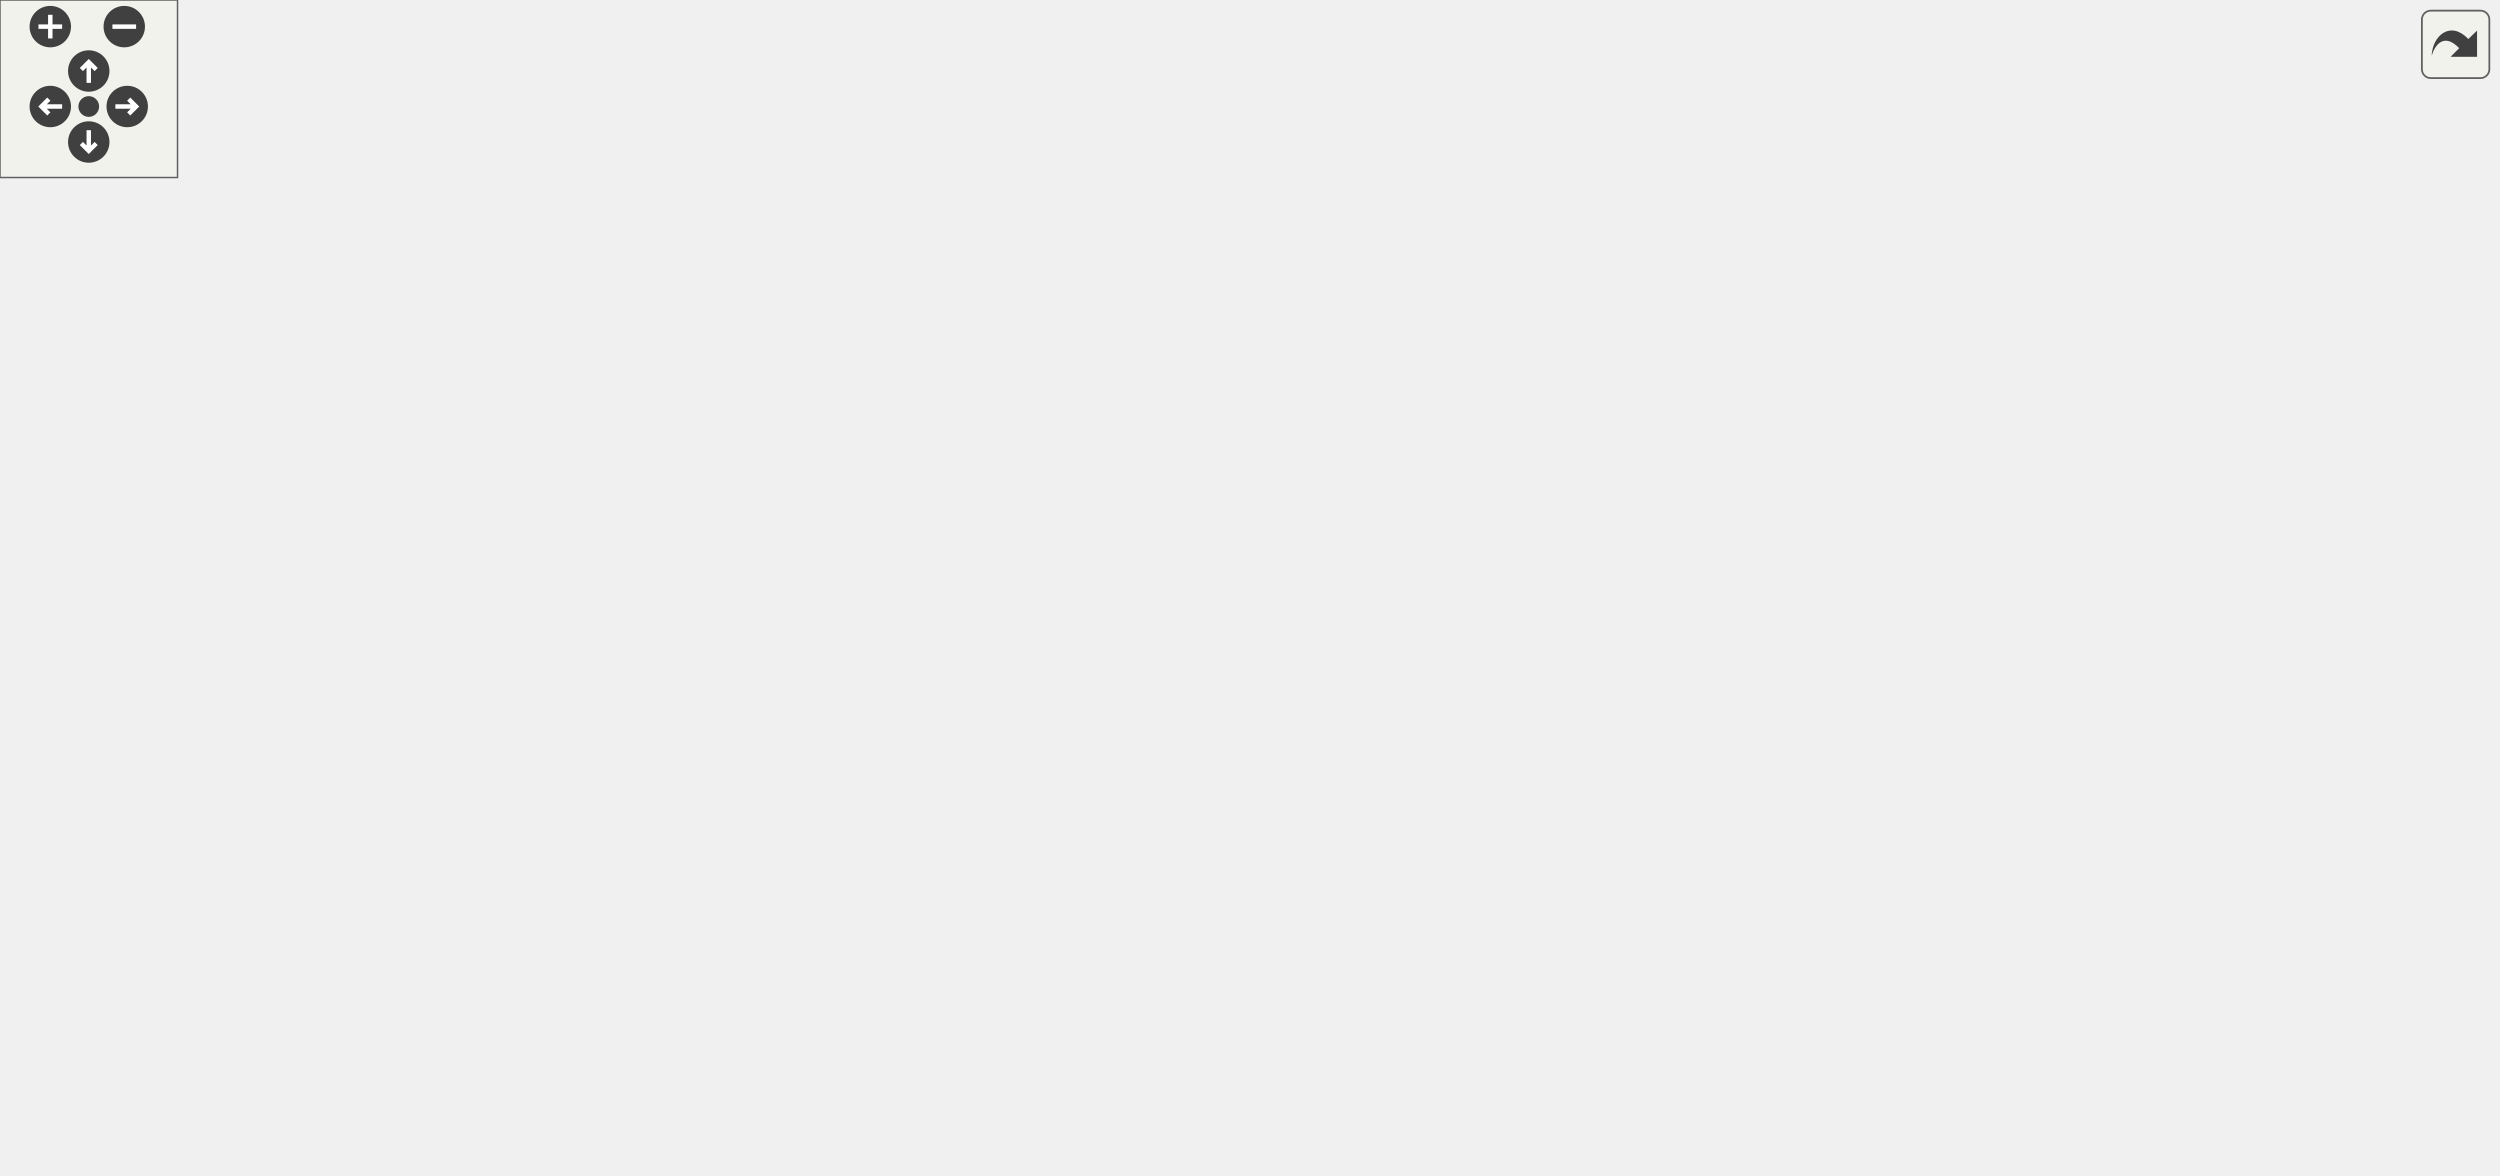
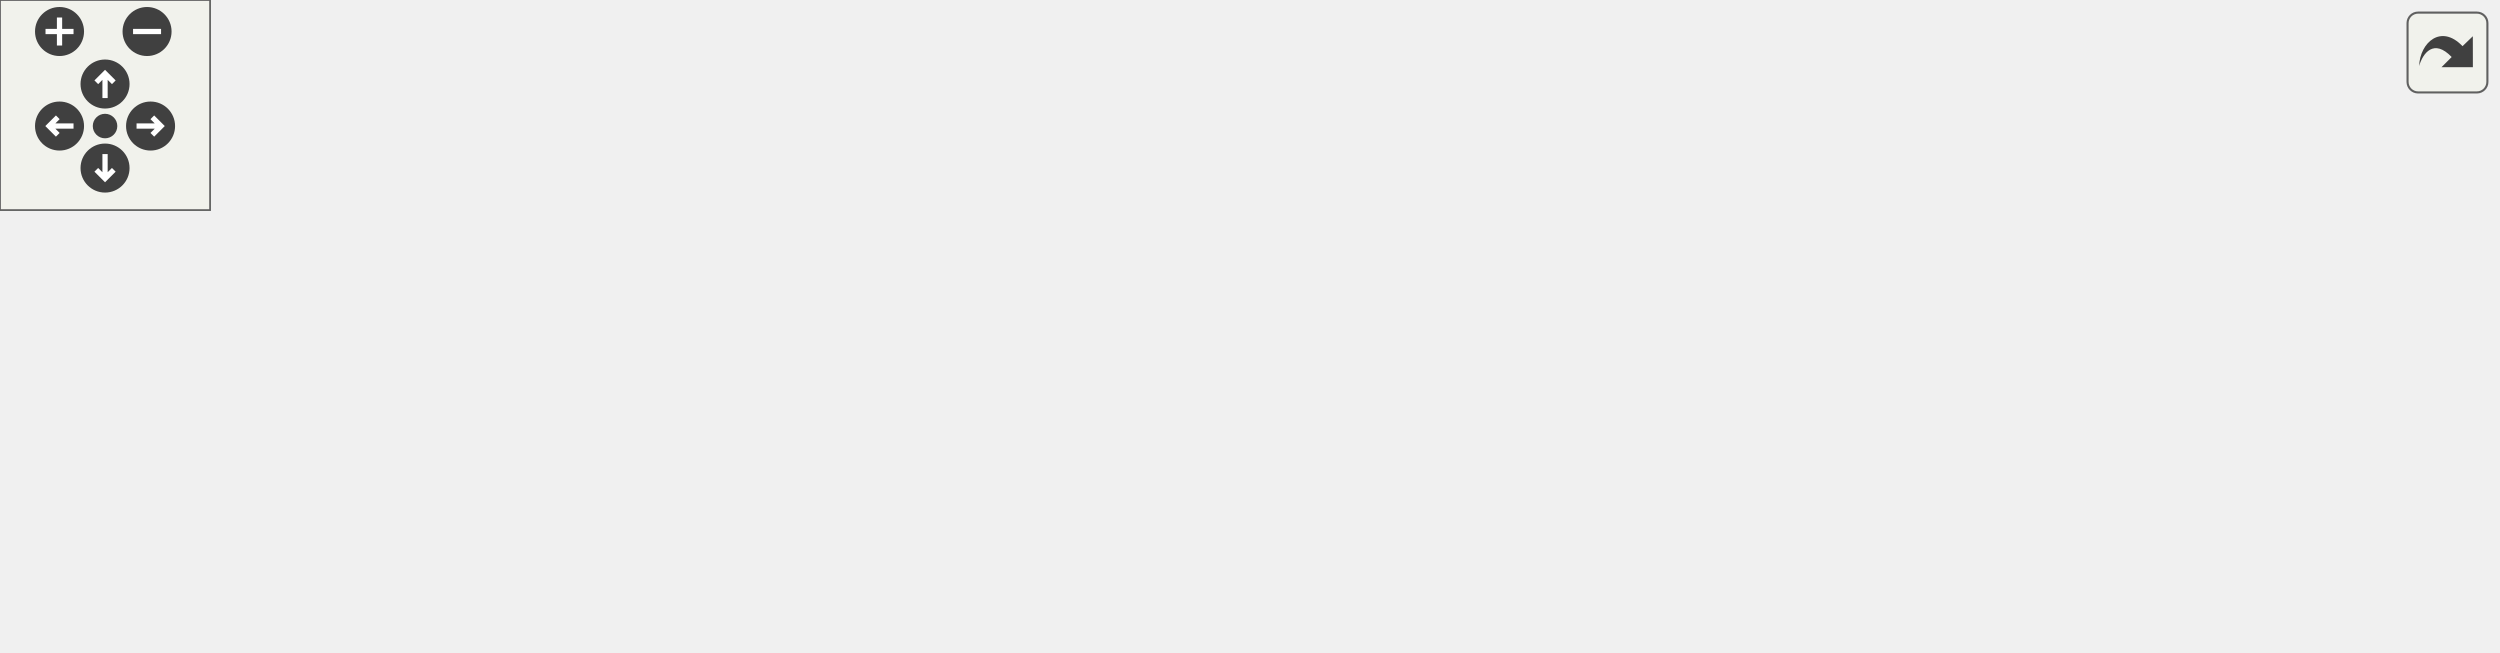
<svg xmlns="http://www.w3.org/2000/svg" xmlns:xlink="http://www.w3.org/1999/xlink" id="main" version="1.1" xml:space="preserve">
  <style type="text/css">
.edge:hover path { stroke: red; }
.edge:hover polygon { stroke: red; fill: red; }
</style>
  <defs>
    <circle id="rim" cx="0" cy="0" r="7" />
    <circle id="rim2" cx="0" cy="0" r="3.5" />
    <g id="zoomPlus">
      <use xlink:href="#rim" fill="#404040">
        <set attributeName="fill" to="#808080" begin="zoomplus.mouseover" end="zoomplus.mouseout" />
      </use>
      <path d="M-4,0h8M0,-4v8" fill="none" stroke="white" stroke-width="1.5" pointer-events="none" />
    </g>
    <g id="zoomMin">
      <use xlink:href="#rim" fill="#404040">
        <set attributeName="fill" to="#808080" begin="zoomminus.mouseover" end="zoomminus.mouseout" />
      </use>
      <path d="M-4,0h8" fill="none" stroke="white" stroke-width="1.5" pointer-events="none" />
    </g>
    <g id="dirArrow">
      <path fill="none" stroke="white" stroke-width="1.5" d="M0,-3.0v7 M-2.5,-0.5L0,-3.0L2.5,-0.5" />
    </g>
    <g id="resetDef">
      <use xlink:href="#rim2" fill="#404040">
        <set attributeName="fill" to="#808080" begin="reset.mouseover" end="reset.mouseout" />
      </use>
    </g>
  </defs>
  <svg id="graph" class="graph">
    <g id="viewport">
      <g id="node1" class="node">
        <g id="a_node1">
          <a xlink:title=" ">
-             <polygon fill="#bfbfbf" stroke="black" points="0,-147.5 0,-177.5 104,-177.5 104,-147.5 0,-147.5" />
-             <text text-anchor="start" x="8" y="-165.5" font-family="Helvetica,sans-Serif" font-size="10.00">carta::FileLoader::</text>
-             <text text-anchor="middle" x="52" y="-154.5" font-family="Helvetica,sans-Serif" font-size="10.00">GetSlice</text>
+             <polygon fill="#bfbfbf" stroke="black" points="0,-24.5 0,-54.5 104,-54.5 104,-24.5 0,-24.5" />
+             <text text-anchor="start" x="8" y="-42.5" font-family="Helvetica,sans-Serif" font-size="10.00">carta::FileLoader::</text>
+             <text text-anchor="middle" x="52" y="-31.5" font-family="Helvetica,sans-Serif" font-size="10.00">GetSlice</text>
          </a>
        </g>
      </g>
      <g id="node2" class="node">
        <g id="a_node2">
          <a xlink:href="classcarta_1_1FileLoader.html#a5680d87d09f6ddb4cc1bb1a3d713d2c3" target="_top" xlink:title=" ">
-             <polygon fill="none" stroke="black" points="140,-147.5 140,-177.5 244,-177.5 244,-147.5 140,-147.5" />
-             <text text-anchor="start" x="148" y="-165.5" font-family="Helvetica,sans-Serif" font-size="10.00">carta::FileLoader::</text>
-             <text text-anchor="middle" x="192" y="-154.5" font-family="Helvetica,sans-Serif" font-size="10.00">GetStokesImage</text>
+             <polygon fill="none" stroke="black" points="140,-24.5 140,-54.5 244,-54.5 244,-24.5 140,-24.5" />
+             <text text-anchor="start" x="148" y="-42.5" font-family="Helvetica,sans-Serif" font-size="10.00">carta::FileLoader::</text>
+             <text text-anchor="middle" x="192" y="-31.5" font-family="Helvetica,sans-Serif" font-size="10.00">GetStokesImage</text>
          </a>
        </g>
      </g>
      <g id="edge1" class="edge">
-         <path fill="none" stroke="midnightblue" d="M104.39,-162.5C112.56,-162.5 121.08,-162.5 129.46,-162.5" />
-         <polygon fill="midnightblue" stroke="midnightblue" points="129.57,-166 139.57,-162.5 129.57,-159 129.57,-166" />
+         <path fill="none" stroke="midnightblue" d="M104.39,-39.5C112.56,-39.5 121.08,-39.5 129.46,-39.5" />
+         <polygon fill="midnightblue" stroke="midnightblue" points="129.57,-43 139.57,-39.5 129.57,-36 129.57,-43" />
      </g>
      <g id="node3" class="node">
        <g id="a_node3">
-           <a xlink:href="classcarta_1_1PolarizationCalculator.html#af6937bd807c038cf00fd0cc89ae9c2e8" target="_top" xlink:title=" ">
-             <polygon fill="none" stroke="black" points="280,-306.5 280,-336.5 483,-336.5 483,-306.5 280,-306.5" />
-             <text text-anchor="start" x="288" y="-324.5" font-family="Helvetica,sans-Serif" font-size="10.00">carta::PolarizationCalculator</text>
-             <text text-anchor="middle" x="381.5" y="-313.5" font-family="Helvetica,sans-Serif" font-size="10.00">::ComputeFractionalPolarizedIntensity</text>
+           <a xlink:href="classcarta_1_1FileLoader.html#ad006f05ccd020be05834212598e3a38b" target="_top" xlink:title=" ">
+             <polygon fill="none" stroke="black" points="284.5,-49.5 284.5,-79.5 388.5,-79.5 388.5,-49.5 284.5,-49.5" />
+             <text text-anchor="start" x="292.5" y="-67.5" font-family="Helvetica,sans-Serif" font-size="10.00">carta::FileLoader::</text>
+             <text text-anchor="middle" x="336.5" y="-56.5" font-family="Helvetica,sans-Serif" font-size="10.00">GetImage</text>
          </a>
        </g>
      </g>
      <g id="edge2" class="edge">
-         <path fill="none" stroke="midnightblue" d="M198.4,-177.79C209.22,-206.09 236.32,-266.55 280,-297.5 282.11,-299 284.31,-300.4 286.57,-301.72" />
-         <polygon fill="midnightblue" stroke="midnightblue" points="285.09,-304.89 295.58,-306.38 288.3,-298.68 285.09,-304.89" />
+         <path fill="none" stroke="midnightblue" d="M244.04,-48.45C253.87,-50.18 264.25,-52 274.35,-53.77" />
+         <polygon fill="midnightblue" stroke="midnightblue" points="273.88,-57.24 284.33,-55.52 275.09,-50.35 273.88,-57.24" />
+       </g>
+       <g id="node8" class="node">
+         <g id="a_node8">
+           <a xlink:href="structcarta_1_1StokesSource.html#a7cb4847ee609866b84ce3afa1624bb45" target="_top" xlink:title=" ">
+             <polygon fill="none" stroke="black" points="280,-0.5 280,-30.5 393,-30.5 393,-0.5 280,-0.5" />
+             <text text-anchor="start" x="288" y="-18.5" font-family="Helvetica,sans-Serif" font-size="10.00">carta::StokesSource</text>
+             <text text-anchor="middle" x="336.5" y="-7.5" font-family="Helvetica,sans-Serif" font-size="10.00">::IsOriginalImage</text>
+           </a>
+         </g>
+       </g>
+       <g id="edge7" class="edge">
+         <path fill="none" stroke="midnightblue" d="M244.04,-30.9C252.42,-29.49 261.21,-28.01 269.89,-26.55" />
+         <polygon fill="midnightblue" stroke="midnightblue" points="270.71,-29.96 279.99,-24.85 269.54,-23.06 270.71,-29.96" />
+       </g>
+       <g id="node4" class="node">
+         <g id="a_node4">
+           <a xlink:href="classcarta_1_1FileLoader.html#a1ec9887a1de28cd550d9ebe22f016976" target="_top" xlink:title=" ">
+             <polygon fill="none" stroke="black" points="444,-95.5 444,-125.5 558,-125.5 558,-95.5 444,-95.5" />
+             <text text-anchor="start" x="452" y="-113.5" font-family="Helvetica,sans-Serif" font-size="10.00">carta::FileLoader::</text>
+             <text text-anchor="middle" x="501" y="-102.5" font-family="Helvetica,sans-Serif" font-size="10.00">IsComplexDataType</text>
+           </a>
+         </g>
+       </g>
+       <g id="edge3" class="edge">
+         <path fill="none" stroke="midnightblue" d="M388.92,-79.05C404.24,-83.39 421.21,-88.2 437.17,-92.71" />
+         <polygon fill="midnightblue" stroke="midnightblue" points="436.38,-96.13 446.96,-95.49 438.29,-89.39 436.38,-96.13" />
+       </g>
+       <g id="node5" class="node">
+         <g id="a_node5">
+           <a xlink:href="classcarta_1_1FileLoader.html#a5d91045ea868fea755a7be026806cea0" target="_top" xlink:title=" ">
+             <polygon fill="none" stroke="black" points="449,-46.5 449,-76.5 553,-76.5 553,-46.5 449,-46.5" />
+             <text text-anchor="start" x="457" y="-64.5" font-family="Helvetica,sans-Serif" font-size="10.00">carta::FileLoader::</text>
+             <text text-anchor="middle" x="501" y="-53.5" font-family="Helvetica,sans-Serif" font-size="10.00">OpenFile</text>
+           </a>
+         </g>
+       </g>
+       <g id="edge4" class="edge">
+         <path fill="none" stroke="midnightblue" d="M388.92,-63.55C404.78,-63.26 422.4,-62.93 438.85,-62.63" />
+         <polygon fill="midnightblue" stroke="midnightblue" points="438.98,-66.13 448.92,-62.44 438.86,-59.13 438.98,-66.13" />
+       </g>
+       <g id="node6" class="node">
+         <g id="a_node6">
+           <a xlink:href="classcarta_1_1FileLoader.html#ad372c5af25778bf6f0621b587e1f9c78" target="_top" xlink:title=" ">
+             <polygon fill="none" stroke="black" points="609,-68.5 609,-98.5 713,-98.5 713,-68.5 609,-68.5" />
+             <text text-anchor="start" x="617" y="-86.5" font-family="Helvetica,sans-Serif" font-size="10.00">carta::FileLoader::</text>
+             <text text-anchor="middle" x="661" y="-75.5" font-family="Helvetica,sans-Serif" font-size="10.00">AllocateImage</text>
+           </a>
+         </g>
+       </g>
+       <g id="edge5" class="edge">
+         <path fill="none" stroke="midnightblue" d="M553.3,-68.64C567.79,-70.66 583.71,-72.88 598.73,-74.97" />
+         <polygon fill="midnightblue" stroke="midnightblue" points="598.57,-78.48 608.96,-76.39 599.54,-71.55 598.57,-78.48" />
      </g>
      <g id="node7" class="node">
        <g id="a_node7">
-           <a xlink:href="classcarta_1_1PolarizationCalculator.html#ab48307d44c2a4541caa908d24a3683a0" target="_top" xlink:title=" ">
-             <polygon fill="none" stroke="black" points="304,-147.5 304,-177.5 459,-177.5 459,-147.5 304,-147.5" />
-             <text text-anchor="start" x="312" y="-165.5" font-family="Helvetica,sans-Serif" font-size="10.00">carta::PolarizationCalculator</text>
-             <text text-anchor="middle" x="381.5" y="-154.5" font-family="Helvetica,sans-Serif" font-size="10.00">::ComputePolarizedAngle</text>
+           <a xlink:href="Casacore_8cc.html#a8733accb41db0f83703779c667ae852e" target="_top" xlink:title=" ">
+             <polygon fill="none" stroke="black" points="617.5,-30 617.5,-49 704.5,-49 704.5,-30 617.5,-30" />
+             <text text-anchor="middle" x="661" y="-37" font-family="Helvetica,sans-Serif" font-size="10.00">NormalizeUnit</text>
          </a>
        </g>
      </g>
      <g id="edge6" class="edge">
-         <path fill="none" stroke="midnightblue" d="M244.24,-162.5C259.5,-162.5 276.67,-162.5 293.55,-162.5" />
-         <polygon fill="midnightblue" stroke="midnightblue" points="294,-166 304,-162.5 294,-159 294,-166" />
+         <path fill="none" stroke="midnightblue" d="M553.3,-54.36C570.62,-51.94 589.98,-49.25 607.41,-46.82" />
+         <polygon fill="midnightblue" stroke="midnightblue" points="607.99,-50.28 617.41,-45.43 607.02,-43.34 607.99,-50.28" />
      </g>
-       <g id="node8" class="node">
-         <g id="a_node8">
-           <a xlink:href="classcarta_1_1PolarizationCalculator.html#a2cb6200df64e7dde3eacf173a97f894c" target="_top" xlink:title=" ">
-             <polygon fill="none" stroke="black" points="304,-257.5 304,-287.5 459,-287.5 459,-257.5 304,-257.5" />
-             <text text-anchor="start" x="312" y="-275.5" font-family="Helvetica,sans-Serif" font-size="10.00">carta::PolarizationCalculator</text>
-             <text text-anchor="middle" x="381.5" y="-264.5" font-family="Helvetica,sans-Serif" font-size="10.00">::ComputePolarizedIntensity</text>
+       <g id="node9" class="node">
+         <g id="a_node9">
+           <a xlink:href="classcarta_1_1Stokes.html#a8f76c245d9e9a6f0bde70c48fda636a6" target="_top" xlink:title=" ">
+             <polygon fill="none" stroke="black" points="429,-6 429,-25 573,-25 573,-6 429,-6" />
+             <text text-anchor="middle" x="501" y="-13" font-family="Helvetica,sans-Serif" font-size="10.00">carta::Stokes::IsComputed</text>
          </a>
        </g>
      </g>
      <g id="edge8" class="edge">
-         <path fill="none" stroke="midnightblue" d="M204.18,-177.57C219.25,-196.77 247.91,-229.6 280,-247.5 284.55,-250.04 289.35,-252.32 294.29,-254.37" />
-         <polygon fill="midnightblue" stroke="midnightblue" points="293.35,-257.76 303.94,-258.04 295.84,-251.21 293.35,-257.76" />
-       </g>
-       <g id="node9" class="node">
-         <g id="a_node9">
-           <a xlink:href="classcarta_1_1PolarizationCalculator.html#a5285a6db684ea0071d71b95458923c4c" target="_top" xlink:title=" ">
-             <polygon fill="none" stroke="black" points="290,-197 290,-238 473,-238 473,-197 290,-197" />
-             <text text-anchor="start" x="298" y="-226" font-family="Helvetica,sans-Serif" font-size="10.00">carta::PolarizationCalculator</text>
-             <text text-anchor="start" x="298" y="-215" font-family="Helvetica,sans-Serif" font-size="10.00">::ComputeTotalFractionalPolarized</text>
-             <text text-anchor="middle" x="381.5" y="-204" font-family="Helvetica,sans-Serif" font-size="10.00">Intensity</text>
-           </a>
-         </g>
-       </g>
-       <g id="edge12" class="edge">
-         <path fill="none" stroke="midnightblue" d="M244.24,-177.53C261.67,-182.64 281.6,-188.49 300.73,-194.1" />
-         <polygon fill="midnightblue" stroke="midnightblue" points="299.77,-197.47 310.35,-196.92 301.74,-190.75 299.77,-197.47" />
-       </g>
-       <g id="node11" class="node">
-         <g id="a_node11">
-           <a xlink:href="classcarta_1_1PolarizationCalculator.html#a0c5c13e6761ffb096ac20ab00190367a" target="_top" xlink:title=" ">
-             <polygon fill="none" stroke="black" points="292.5,-98.5 292.5,-128.5 470.5,-128.5 470.5,-98.5 292.5,-98.5" />
-             <text text-anchor="start" x="300.5" y="-116.5" font-family="Helvetica,sans-Serif" font-size="10.00">carta::PolarizationCalculator</text>
-             <text text-anchor="middle" x="381.5" y="-105.5" font-family="Helvetica,sans-Serif" font-size="10.00">::ComputeTotalPolarizedIntensity</text>
-           </a>
-         </g>
-       </g>
-       <g id="edge16" class="edge">
-         <path fill="none" stroke="midnightblue" d="M244.01,-148.2C255.81,-144.95 268.33,-141.56 280,-138.5 289.46,-136.02 299.43,-133.47 309.27,-130.98" />
-         <polygon fill="midnightblue" stroke="midnightblue" points="310.21,-134.35 319.05,-128.52 308.5,-127.57 310.21,-134.35" />
-       </g>
-       <g id="node12" class="node">
-         <g id="a_node12">
-           <a xlink:href="classcarta_1_1FileLoader.html#ad006f05ccd020be05834212598e3a38b" target="_top" xlink:title=" ">
-             <polygon fill="none" stroke="black" points="329.5,-49.5 329.5,-79.5 433.5,-79.5 433.5,-49.5 329.5,-49.5" />
-             <text text-anchor="start" x="337.5" y="-67.5" font-family="Helvetica,sans-Serif" font-size="10.00">carta::FileLoader::</text>
-             <text text-anchor="middle" x="381.5" y="-56.5" font-family="Helvetica,sans-Serif" font-size="10.00">GetImage</text>
-           </a>
-         </g>
-       </g>
-       <g id="edge20" class="edge">
-         <path fill="none" stroke="midnightblue" d="M206.88,-147.28C222.91,-130.64 250.83,-104.35 280,-89.5 292.13,-83.32 305.87,-78.61 319.22,-75.04" />
-         <polygon fill="midnightblue" stroke="midnightblue" points="320.45,-78.34 329.31,-72.53 318.76,-71.55 320.45,-78.34" />
-       </g>
-       <g id="node17" class="node">
-         <g id="a_node17">
-           <a xlink:href="structcarta_1_1StokesSource.html#a7cb4847ee609866b84ce3afa1624bb45" target="_top" xlink:title=" ">
-             <polygon fill="none" stroke="black" points="325,-0.5 325,-30.5 438,-30.5 438,-0.5 325,-0.5" />
-             <text text-anchor="start" x="333" y="-18.5" font-family="Helvetica,sans-Serif" font-size="10.00">carta::StokesSource</text>
-             <text text-anchor="middle" x="381.5" y="-7.5" font-family="Helvetica,sans-Serif" font-size="10.00">::IsOriginalImage</text>
-           </a>
-         </g>
-       </g>
-       <g id="edge25" class="edge">
-         <path fill="none" stroke="midnightblue" d="M199.34,-147.33C211.15,-121.04 239.05,-67.2 280,-39.5 290.43,-32.44 302.71,-27.45 315.02,-23.92" />
-         <polygon fill="midnightblue" stroke="midnightblue" points="316.06,-27.27 324.88,-21.39 314.32,-20.49 316.06,-27.27" />
-       </g>
-       <g id="node4" class="node">
-         <g id="a_node4">
-           <a xlink:href="classcarta_1_1PolarizationCalculator.html#a972eab3776df84d99cbd231b49e3a969" target="_top" xlink:title=" ">
-             <polygon fill="none" stroke="black" points="534,-202.5 534,-232.5 689,-232.5 689,-202.5 534,-202.5" />
-             <text text-anchor="start" x="542" y="-220.5" font-family="Helvetica,sans-Serif" font-size="10.00">carta::PolarizationCalculator</text>
-             <text text-anchor="middle" x="611.5" y="-209.5" font-family="Helvetica,sans-Serif" font-size="10.00">::FiddleStokesCoordinate</text>
-           </a>
-         </g>
-       </g>
-       <g id="edge3" class="edge">
-         <path fill="none" stroke="midnightblue" d="M466.79,-306.43C472.5,-303.89 477.97,-300.94 483,-297.5 506.2,-281.63 496.31,-262.09 519,-245.5 523.44,-242.25 528.27,-239.38 533.3,-236.83" />
-         <polygon fill="midnightblue" stroke="midnightblue" points="534.92,-239.94 542.55,-232.6 532,-233.58 534.92,-239.94" />
-       </g>
-       <g id="node5" class="node">
-         <g id="a_node5">
-           <a xlink:href="classcarta_1_1PolarizationCalculator.html#af800918471188ab3eb863931a4f89dfe" target="_top" xlink:title=" ">
-             <polygon fill="none" stroke="black" points="530.5,-304.5 530.5,-334.5 692.5,-334.5 692.5,-304.5 530.5,-304.5" />
-             <text text-anchor="start" x="538.5" y="-322.5" font-family="Helvetica,sans-Serif" font-size="10.00">carta::PolarizationCalculator</text>
-             <text text-anchor="middle" x="611.5" y="-311.5" font-family="Helvetica,sans-Serif" font-size="10.00">::MakePolarizedIntensityNode</text>
-           </a>
-         </g>
-       </g>
-       <g id="edge4" class="edge">
-         <path fill="none" stroke="midnightblue" d="M483.17,-320.62C495.47,-320.51 507.98,-320.4 520.12,-320.29" />
-         <polygon fill="midnightblue" stroke="midnightblue" points="520.25,-323.79 530.22,-320.2 520.19,-316.79 520.25,-323.79" />
-       </g>
-       <g id="node6" class="node">
-         <g id="a_node6">
-           <a xlink:href="classcarta_1_1PolarizationCalculator.html#aa60a0830e45e2bef241b5ce2636a89a5" target="_top" xlink:title=" ">
-             <polygon fill="none" stroke="black" points="534,-254.5 534,-284.5 689,-284.5 689,-254.5 534,-254.5" />
-             <text text-anchor="start" x="542" y="-272.5" font-family="Helvetica,sans-Serif" font-size="10.00">carta::PolarizationCalculator</text>
-             <text text-anchor="middle" x="611.5" y="-261.5" font-family="Helvetica,sans-Serif" font-size="10.00">::SetImageStokesInfo</text>
-           </a>
-         </g>
-       </g>
-       <g id="edge5" class="edge">
-         <path fill="none" stroke="midnightblue" d="M448.45,-306.46C475.39,-300.32 506.71,-293.17 534.6,-286.81" />
-         <polygon fill="midnightblue" stroke="midnightblue" points="535.73,-290.14 544.7,-284.51 534.17,-283.32 535.73,-290.14" />
-       </g>
-       <g id="edge7" class="edge">
-         <path fill="none" stroke="midnightblue" d="M444.8,-177.53C473.71,-184.5 508.23,-192.83 538.27,-200.08" />
-         <polygon fill="midnightblue" stroke="midnightblue" points="537.73,-203.55 548.27,-202.49 539.37,-196.74 537.73,-203.55" />
-       </g>
-       <g id="edge9" class="edge">
-         <path fill="none" stroke="midnightblue" d="M444.8,-257.47C473.71,-250.5 508.23,-242.17 538.27,-234.92" />
-         <polygon fill="midnightblue" stroke="midnightblue" points="539.37,-238.26 548.27,-232.51 537.73,-231.45 539.37,-238.26" />
-       </g>
-       <g id="edge10" class="edge">
-         <path fill="none" stroke="midnightblue" d="M455.27,-287.5C478.3,-292.25 503.93,-297.53 527.62,-302.42" />
-         <polygon fill="midnightblue" stroke="midnightblue" points="527.14,-305.89 537.64,-304.48 528.55,-299.03 527.14,-305.89" />
-       </g>
-       <g id="edge11" class="edge">
-         <path fill="none" stroke="midnightblue" d="M459.05,-271.49C479.83,-271.22 502.47,-270.92 523.76,-270.64" />
-         <polygon fill="midnightblue" stroke="midnightblue" points="523.81,-274.14 533.76,-270.51 523.71,-267.14 523.81,-274.14" />
-       </g>
-       <g id="edge13" class="edge">
-         <path fill="none" stroke="midnightblue" d="M473.27,-217.5C489.93,-217.5 507.28,-217.5 523.81,-217.5" />
-         <polygon fill="midnightblue" stroke="midnightblue" points="523.99,-221 533.99,-217.5 523.99,-214 523.99,-221" />
-       </g>
-       <g id="edge15" class="edge">
-         <path fill="none" stroke="midnightblue" d="M472.61,-238.05C493.16,-242.74 514.8,-247.67 534.68,-252.21" />
-         <polygon fill="midnightblue" stroke="midnightblue" points="534.07,-255.66 544.6,-254.47 535.62,-248.83 534.07,-255.66" />
-       </g>
-       <g id="node10" class="node">
-         <g id="a_node10">
-           <a xlink:href="classcarta_1_1PolarizationCalculator.html#a43f010357e88c2e9676ad43032e88f51" target="_top" xlink:title=" ">
-             <polygon fill="none" stroke="black" points="519,-149.5 519,-179.5 704,-179.5 704,-149.5 519,-149.5" />
-             <text text-anchor="start" x="527" y="-167.5" font-family="Helvetica,sans-Serif" font-size="10.00">carta::PolarizationCalculator</text>
-             <text text-anchor="middle" x="611.5" y="-156.5" font-family="Helvetica,sans-Serif" font-size="10.00">::MakeTotalPolarizedIntensityNode</text>
-           </a>
-         </g>
-       </g>
-       <g id="edge14" class="edge">
-         <path fill="none" stroke="midnightblue" d="M470.98,-196.93C492.38,-191.96 515.06,-186.69 535.76,-181.87" />
-         <polygon fill="midnightblue" stroke="midnightblue" points="536.8,-185.22 545.75,-179.55 535.22,-178.41 536.8,-185.22" />
-       </g>
-       <g id="edge17" class="edge">
-         <path fill="none" stroke="midnightblue" d="M464.49,-128.51C471.02,-131.29 477.29,-134.59 483,-138.5 505.9,-154.17 496.53,-173.23 519,-189.5 523.46,-192.73 528.29,-195.59 533.34,-198.12" />
-         <polygon fill="midnightblue" stroke="midnightblue" points="532.04,-201.38 542.6,-202.34 534.95,-195.01 532.04,-201.38" />
-       </g>
-       <g id="edge19" class="edge">
-         <path fill="none" stroke="midnightblue" d="M468.93,-128.51C474,-131.32 478.75,-134.62 483,-138.5 519.1,-171.51 483.62,-208.72 519,-242.5 521.46,-244.84 524.11,-246.99 526.9,-248.94" />
-         <polygon fill="midnightblue" stroke="midnightblue" points="525.32,-252.08 535.68,-254.28 528.95,-246.1 525.32,-252.08" />
-       </g>
-       <g id="edge18" class="edge">
-         <path fill="none" stroke="midnightblue" d="M449.67,-128.53C476,-134.41 506.35,-141.2 533.55,-147.29" />
-         <polygon fill="midnightblue" stroke="midnightblue" points="532.89,-150.73 543.41,-149.49 534.42,-143.89 532.89,-150.73" />
-       </g>
-       <g id="node13" class="node">
-         <g id="a_node13">
-           <a xlink:href="classcarta_1_1FileLoader.html#a1ec9887a1de28cd550d9ebe22f016976" target="_top" xlink:title=" ">
-             <polygon fill="none" stroke="black" points="554.5,-47.5 554.5,-77.5 668.5,-77.5 668.5,-47.5 554.5,-47.5" />
-             <text text-anchor="start" x="562.5" y="-65.5" font-family="Helvetica,sans-Serif" font-size="10.00">carta::FileLoader::</text>
-             <text text-anchor="middle" x="611.5" y="-54.5" font-family="Helvetica,sans-Serif" font-size="10.00">IsComplexDataType</text>
-           </a>
-         </g>
-       </g>
-       <g id="edge21" class="edge">
-         <path fill="none" stroke="midnightblue" d="M433.67,-64.05C466.29,-63.76 508.9,-63.39 544.11,-63.08" />
-         <polygon fill="midnightblue" stroke="midnightblue" points="544.34,-66.58 554.31,-62.99 544.28,-59.58 544.34,-66.58" />
-       </g>
-       <g id="node14" class="node">
-         <g id="a_node14">
-           <a xlink:href="classcarta_1_1FileLoader.html#a5d91045ea868fea755a7be026806cea0" target="_top" xlink:title=" ">
-             <polygon fill="none" stroke="black" points="559.5,-96.5 559.5,-126.5 663.5,-126.5 663.5,-96.5 559.5,-96.5" />
-             <text text-anchor="start" x="567.5" y="-114.5" font-family="Helvetica,sans-Serif" font-size="10.00">carta::FileLoader::</text>
-             <text text-anchor="middle" x="611.5" y="-103.5" font-family="Helvetica,sans-Serif" font-size="10.00">OpenFile</text>
-           </a>
-         </g>
-       </g>
-       <g id="edge22" class="edge">
-         <path fill="none" stroke="midnightblue" d="M433.67,-75.05C467.87,-82.1 513.05,-91.41 549.18,-98.86" />
-         <polygon fill="midnightblue" stroke="midnightblue" points="548.61,-102.32 559.11,-100.91 550.02,-95.46 548.61,-102.32" />
-       </g>
-       <g id="node15" class="node">
-         <g id="a_node15">
-           <a xlink:href="classcarta_1_1FileLoader.html#ad372c5af25778bf6f0621b587e1f9c78" target="_top" xlink:title=" ">
-             <polygon fill="none" stroke="black" points="740,-118.5 740,-148.5 844,-148.5 844,-118.5 740,-118.5" />
-             <text text-anchor="start" x="748" y="-136.5" font-family="Helvetica,sans-Serif" font-size="10.00">carta::FileLoader::</text>
-             <text text-anchor="middle" x="792" y="-125.5" font-family="Helvetica,sans-Serif" font-size="10.00">AllocateImage</text>
-           </a>
-         </g>
-       </g>
-       <g id="edge23" class="edge">
-         <path fill="none" stroke="midnightblue" d="M663.65,-117.8C684.28,-120.35 708.26,-123.3 729.81,-125.96" />
-         <polygon fill="midnightblue" stroke="midnightblue" points="729.49,-129.45 739.84,-127.19 730.34,-122.5 729.49,-129.45" />
-       </g>
-       <g id="node16" class="node">
-         <g id="a_node16">
-           <a xlink:href="Casacore_8cc.html#a8733accb41db0f83703779c667ae852e" target="_top" xlink:title=" ">
-             <polygon fill="none" stroke="black" points="748.5,-80 748.5,-99 835.5,-99 835.5,-80 748.5,-80" />
-             <text text-anchor="middle" x="792" y="-87" font-family="Helvetica,sans-Serif" font-size="10.00">NormalizeUnit</text>
-           </a>
-         </g>
-       </g>
-       <g id="edge24" class="edge">
-         <path fill="none" stroke="midnightblue" d="M663.65,-105.2C686.98,-102.32 714.59,-98.92 738.13,-96.02" />
-         <polygon fill="midnightblue" stroke="midnightblue" points="738.79,-99.46 748.28,-94.76 737.93,-92.51 738.79,-99.46" />
-       </g>
-       <g id="node18" class="node">
-         <g id="a_node18">
-           <a xlink:href="classcarta_1_1Stokes.html#a8f76c245d9e9a6f0bde70c48fda636a6" target="_top" xlink:title=" ">
-             <polygon fill="none" stroke="black" points="539.5,-6 539.5,-25 683.5,-25 683.5,-6 539.5,-6" />
-             <text text-anchor="middle" x="611.5" y="-13" font-family="Helvetica,sans-Serif" font-size="10.00">carta::Stokes::IsComputed</text>
-           </a>
-         </g>
-       </g>
-       <g id="edge26" class="edge">
-         <path fill="none" stroke="midnightblue" d="M438.28,-15.5C465.64,-15.5 499.11,-15.5 529.25,-15.5" />
-         <polygon fill="midnightblue" stroke="midnightblue" points="529.33,-19 539.33,-15.5 529.33,-12 529.33,-19" />
+         <path fill="none" stroke="midnightblue" d="M393.42,-15.5C401.61,-15.5 410.17,-15.5 418.73,-15.5" />
+         <polygon fill="midnightblue" stroke="midnightblue" points="418.76,-19 428.76,-15.5 418.76,-12 418.76,-19" />
      </g>
    </g>
  </svg>
  <g id="navigator" transform="translate(0 0)" fill="#404254">
    <rect fill="#f2f5e9" fill-opacity="0.5" stroke="#606060" stroke-width=".5" x="0" y="0" width="60" height="60" />
    <use id="zoomplus" xlink:href="#zoomPlus" x="17" y="9" />
    <use id="zoomminus" xlink:href="#zoomMin" x="42" y="9" />
    <use id="reset" xlink:href="#resetDef" x="30" y="36" />
    <g id="arrowUp" xlink:href="#dirArrow" transform="translate(30 24)">
      <use xlink:href="#rim" fill="#404040">
        <set attributeName="fill" to="#808080" begin="arrowUp.mouseover" end="arrowUp.mouseout" />
      </use>
      <path fill="none" stroke="white" stroke-width="1.5" d="M0,-3.0v7 M-2.5,-0.5L0,-3.0L2.5,-0.5" />
    </g>
    <g id="arrowRight" xlink:href="#dirArrow" transform="rotate(90) translate(36 -43)">
      <use xlink:href="#rim" fill="#404040">
        <set attributeName="fill" to="#808080" begin="arrowRight.mouseover" end="arrowRight.mouseout" />
      </use>
      <path fill="none" stroke="white" stroke-width="1.5" d="M0,-3.0v7 M-2.5,-0.5L0,-3.0L2.5,-0.5" />
    </g>
    <g id="arrowDown" xlink:href="#dirArrow" transform="rotate(180) translate(-30 -48)">
      <use xlink:href="#rim" fill="#404040">
        <set attributeName="fill" to="#808080" begin="arrowDown.mouseover" end="arrowDown.mouseout" />
      </use>
      <path fill="none" stroke="white" stroke-width="1.5" d="M0,-3.0v7 M-2.5,-0.5L0,-3.0L2.5,-0.5" />
    </g>
    <g id="arrowLeft" xlink:href="#dirArrow" transform="rotate(270) translate(-36 17)">
      <use xlink:href="#rim" fill="#404040">
        <set attributeName="fill" to="#808080" begin="arrowLeft.mouseover" end="arrowLeft.mouseout" />
      </use>
      <path fill="none" stroke="white" stroke-width="1.5" d="M0,-3.0v7 M-2.5,-0.5L0,-3.0L2.5,-0.5" />
    </g>
  </g>
  <svg viewBox="0 0 15 15" width="100%" height="30px" preserveAspectRatio="xMaxYMin meet">
    <g id="arrow_out" transform="scale(0.3 0.3)">
      <a xlink:href="classcarta_1_1FileLoader_a1ef8462007320a75dcdc04929cdb28b0_cgraph_org.svg" target="_base">
        <rect id="button" ry="5" rx="5" y="6" x="6" height="38" width="38" fill="#f2f5e9" fill-opacity="0.5" stroke="#606060" stroke-width="1.0" />
        <path id="arrow" d="M 11.5,31.437 C 11.94,20.098 22.043,11.323 32.159,21.979 L 37.069,17.246 C 37.069,17.246 37.088,32 37.088,32 L 22.16,31.978 C 22.16,31.978 26.998,27.14 26.998,27.14 C 18.529,18.264 13.292,25.23 11.5,31.437 z" style="fill:#404040;" />
      </a>
    </g>
  </svg>
</svg>
